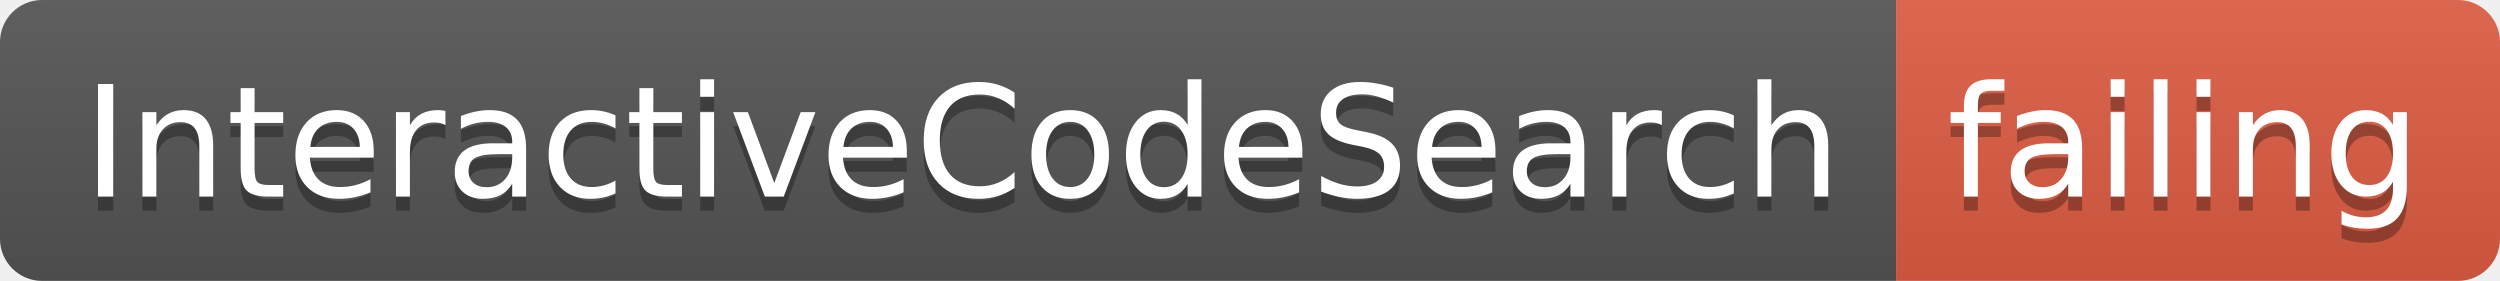
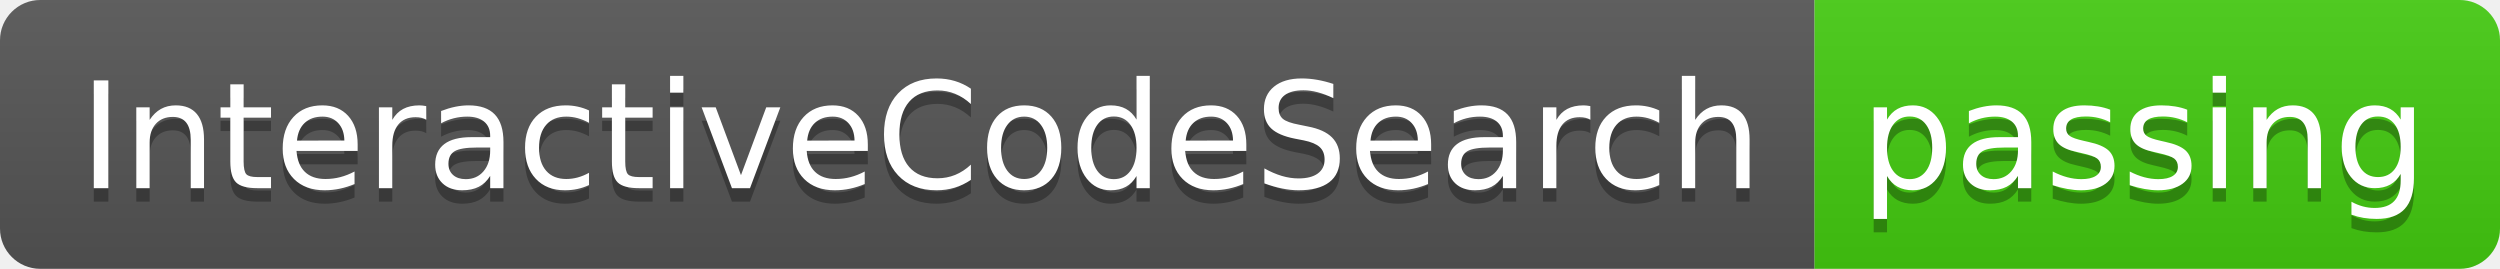
- <svg xmlns="http://www.w3.org/2000/svg" width="178" height="20">
+ <svg xmlns="http://www.w3.org/2000/svg" width="186" height="20">
  <linearGradient id="smooth" x2="0" y2="100%">
    <stop offset="0" stop-color="#bbb" stop-opacity=".1" />
    <stop offset="1" stop-opacity=".1" />
  </linearGradient>
  <clipPath id="round">
-     <rect width="178" height="20" rx="3" fill="#fff" />
+     <rect width="186" height="20" rx="3" fill="#fff" />
  </clipPath>
  <g clip-path="url(#round)">
    <rect width="135" height="20" fill="#555" />
-     <rect x="135" width="43" height="20" fill="#e05d44" />
-     <rect width="178" height="20" fill="url(#smooth)" />
+     <rect x="135" width="51" height="20" fill="#4c1" />
+     <rect width="186" height="20" fill="url(#smooth)" />
  </g>
  <g fill="#fff" text-anchor="middle" font-family="DejaVu Sans,Verdana,Geneva,sans-serif" font-size="110">
    <text x="685" y="150" fill="#010101" fill-opacity=".3" transform="scale(0.1)" textLength="1250" lengthAdjust="spacing">InteractiveCodeSearch</text>
    <text x="685" y="140" transform="scale(0.1)" textLength="1250" lengthAdjust="spacing">InteractiveCodeSearch</text>
-     <text x="1555" y="150" fill="#010101" fill-opacity=".3" transform="scale(0.1)" textLength="330" lengthAdjust="spacing">failing</text>
-     <text x="1555" y="140" transform="scale(0.1)" textLength="330" lengthAdjust="spacing">failing</text>
+     <text x="1595" y="150" fill="#010101" fill-opacity=".3" transform="scale(0.1)" textLength="410" lengthAdjust="spacing">passing</text>
+     <text x="1595" y="140" transform="scale(0.1)" textLength="410" lengthAdjust="spacing">passing</text>
  </g>
</svg>
